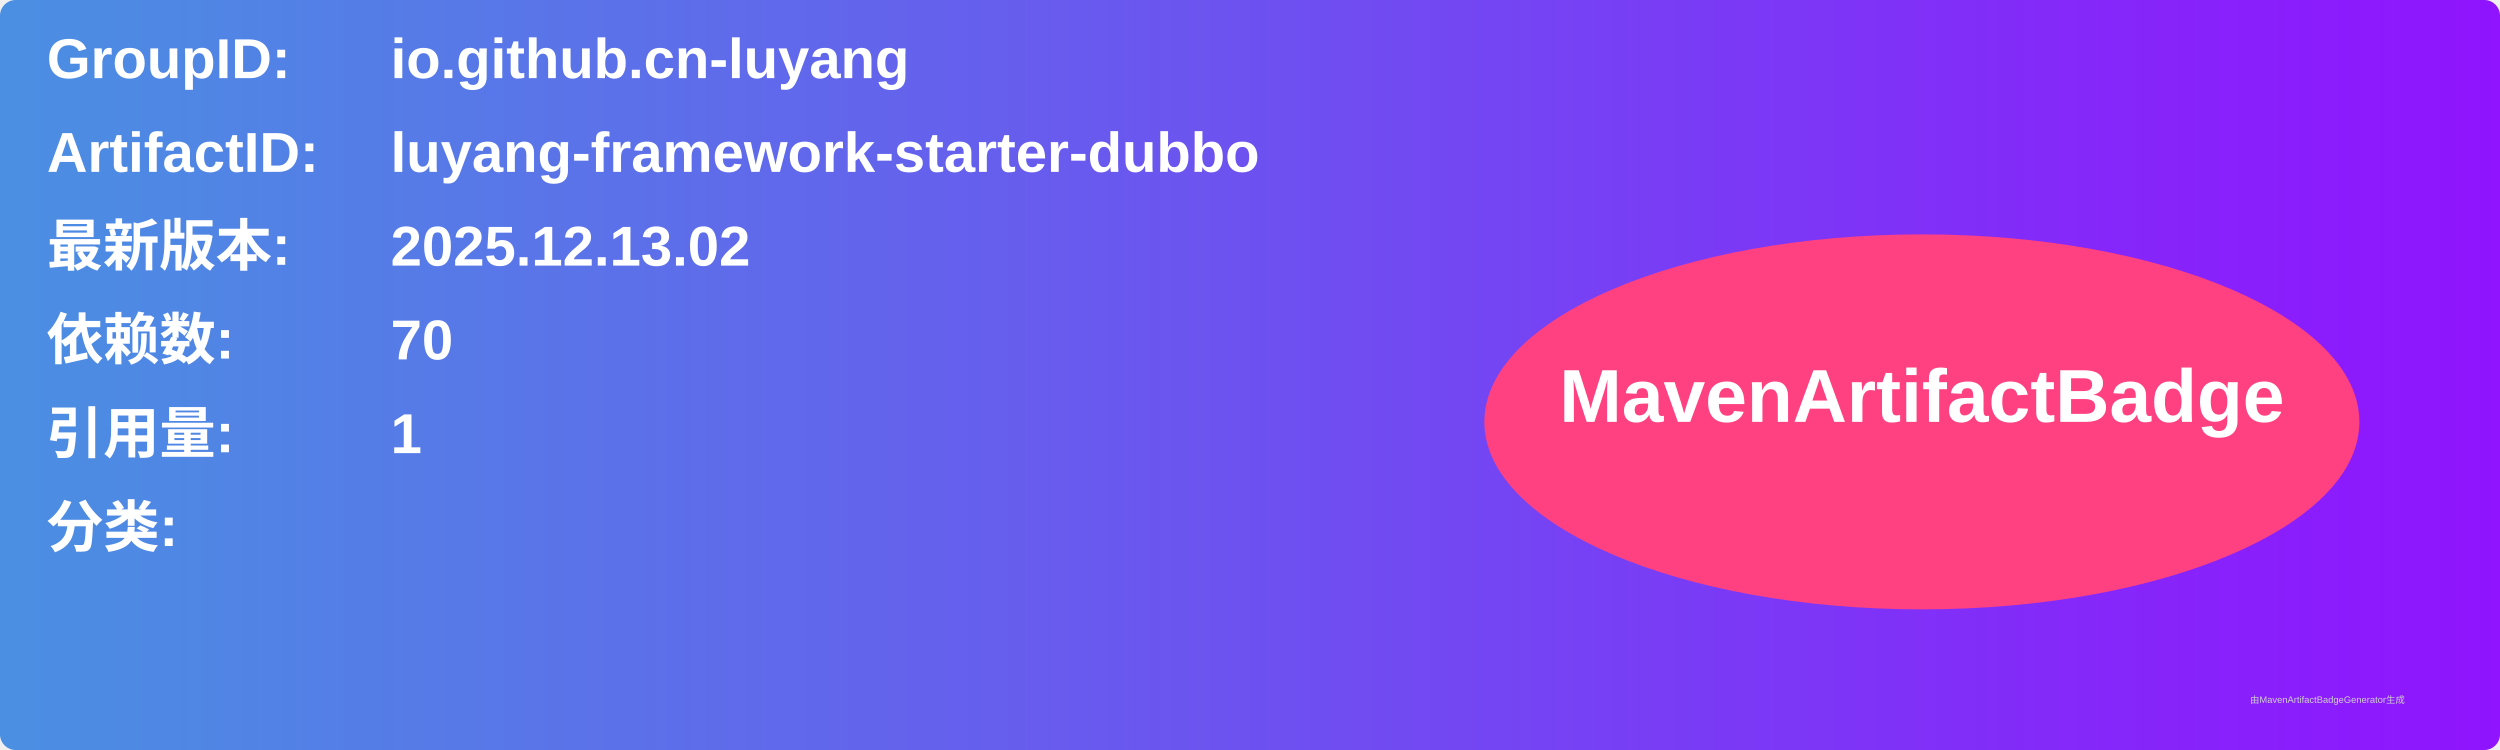
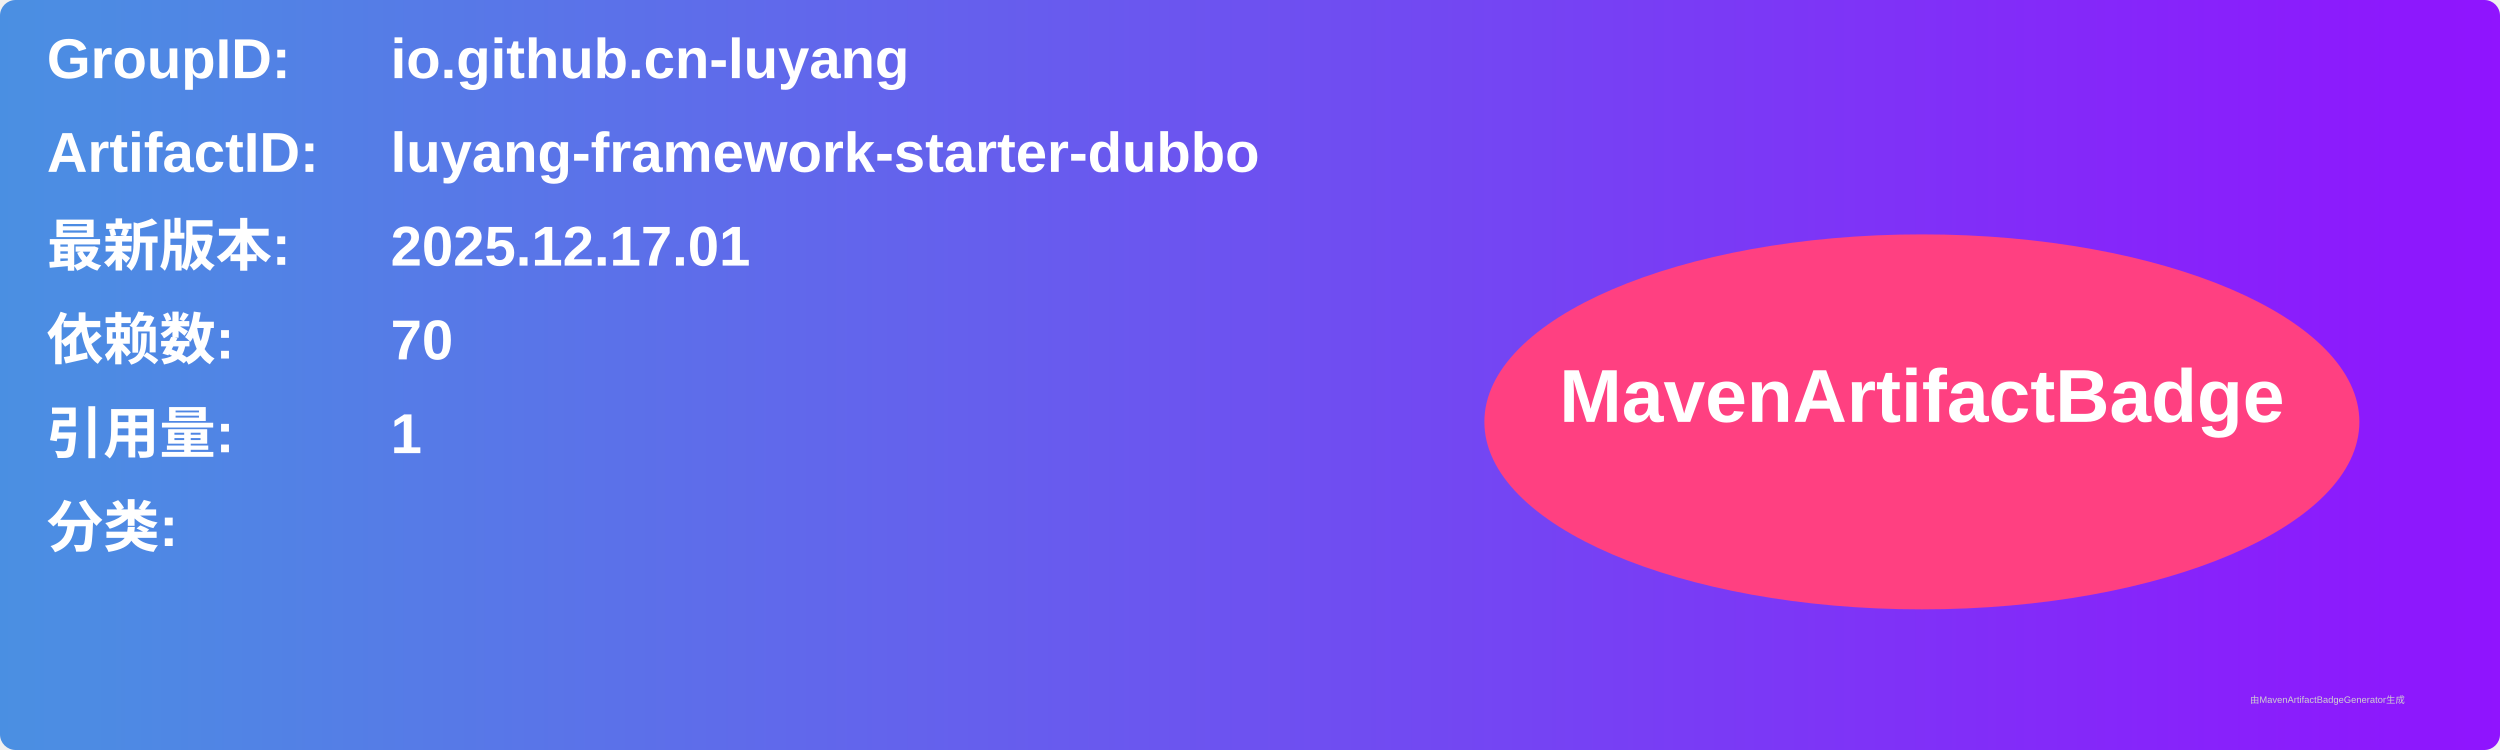
<svg xmlns="http://www.w3.org/2000/svg" width="800" height="240" viewBox="0 0 800 240">
  <linearGradient id="grad" x1="0%" y1="0%" x2="100%" y2="0%">
    <stop offset="0%" stop-color="#4a90e2" />
    <stop offset="100%" stop-color="#9013fe" />
  </linearGradient>
  <rect width="100%" height="100%" rx="5" ry="5" fill="url(#grad)" />
  <g transform="translate(15, 15)">
    <text x="0" y="10" font-family="Arial" font-size="18" fill="white" font-weight="bold" width="260">GroupID:</text>
    <text x="110" y="10" font-family="Arial" font-size="18" fill="white" font-weight="bold" width="460">io.github.cn-luyang</text>
    <text x="0" y="40" font-family="Arial" font-size="18" fill="white" font-weight="bold" width="260">ArtifactID:</text>
    <text x="110" y="40" font-family="Arial" font-size="18" fill="white" font-weight="bold" width="460">luyang-framework-starter-dubbo</text>
    <text x="0" y="70" font-family="Arial" font-size="18" fill="white" font-weight="bold">最新版本:</text>
    <text x="110" y="70" font-family="Arial" font-size="18" fill="white" font-weight="bold">
-       <tspan font-weight="bold">2025.12.13.02</tspan>
+       <tspan font-weight="bold">2025.12.17.01</tspan>
    </text>
    <text x="0" y="100" font-family="Arial" font-size="18" fill="white" font-weight="bold">依赖数: </text>
    <text x="110" y="100" font-family="Arial" font-size="18" fill="white">
      <tspan font-weight="bold">70</tspan>
    </text>
    <text x="0" y="130" font-family="Arial" font-size="18" fill="white" font-weight="bold">引用量: </text>
    <text x="110" y="130" font-family="Arial" font-size="18" fill="white">
      <tspan font-weight="bold">1</tspan>
    </text>
    <text x="0" y="160" font-family="Arial" font-size="18" fill="white" font-weight="bold">分类:</text>
    <text x="10" y="190" font-family="Arial" font-size="10" fill="white">
      <tspan font-weight="bold" />
    </text>
    <ellipse cx="600" cy="120" rx="140" ry="60" fill="#ff4081" />
    <text x="600" y="120" text-anchor="middle" font-family="Arial" font-size="24" fill="white" font-weight="bold">MavenArtifactBadge</text>
  </g>
  <text x="720" y="225" font-family="Arial" font-size="3" fill="#d0d0d0">由MavenArtifactBadgeGenerator生成</text>
</svg>
